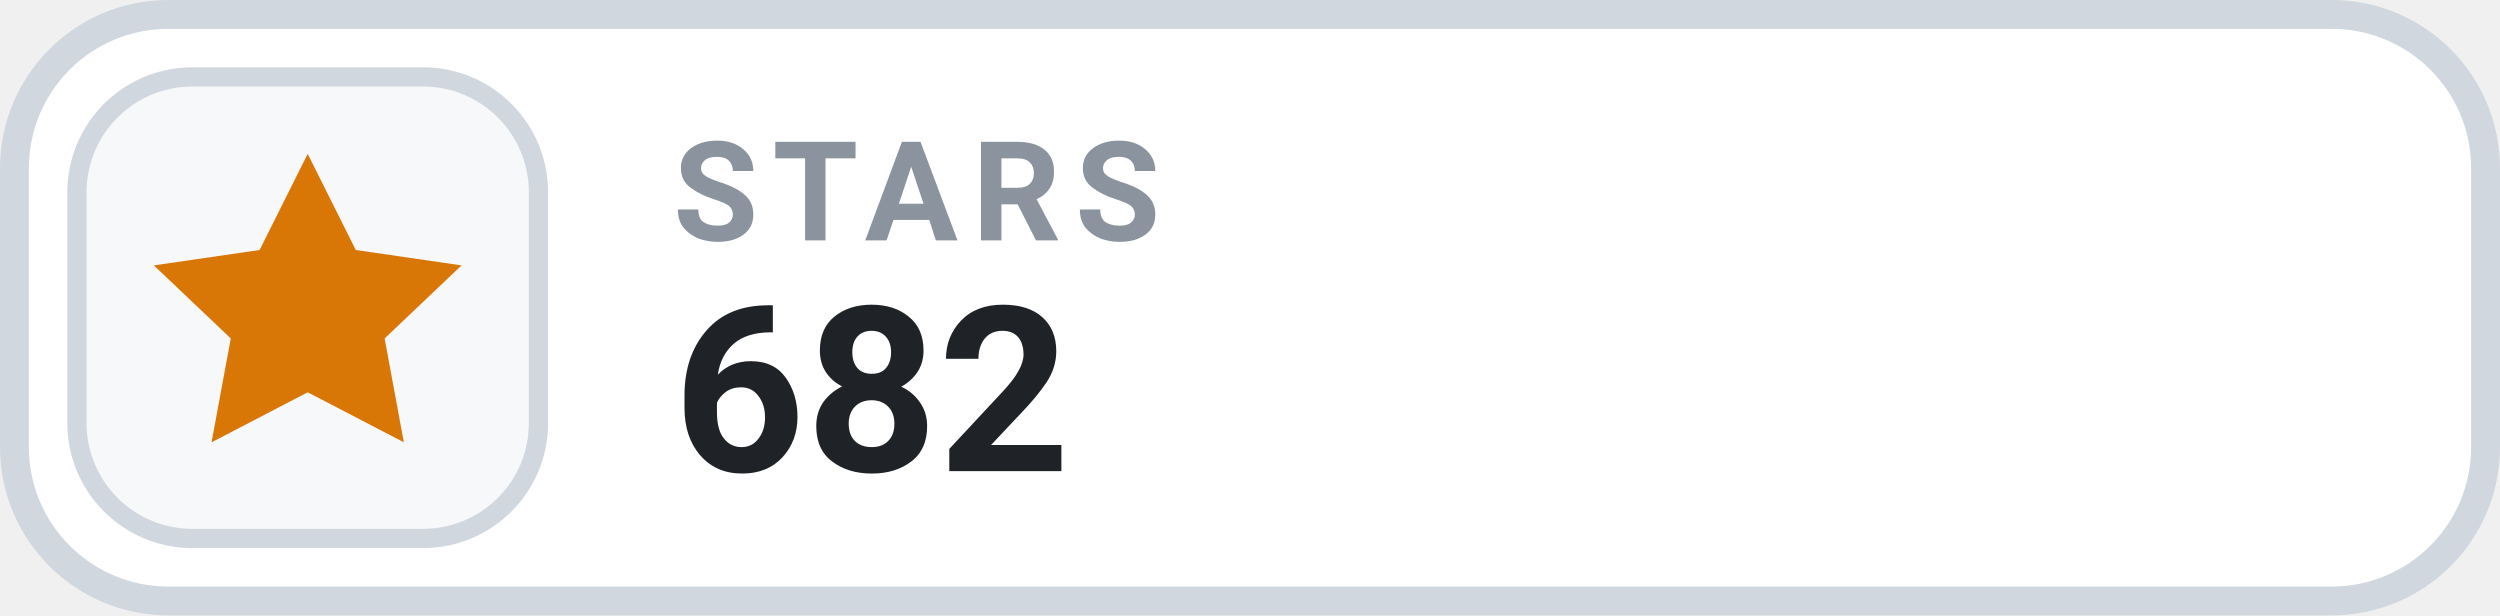
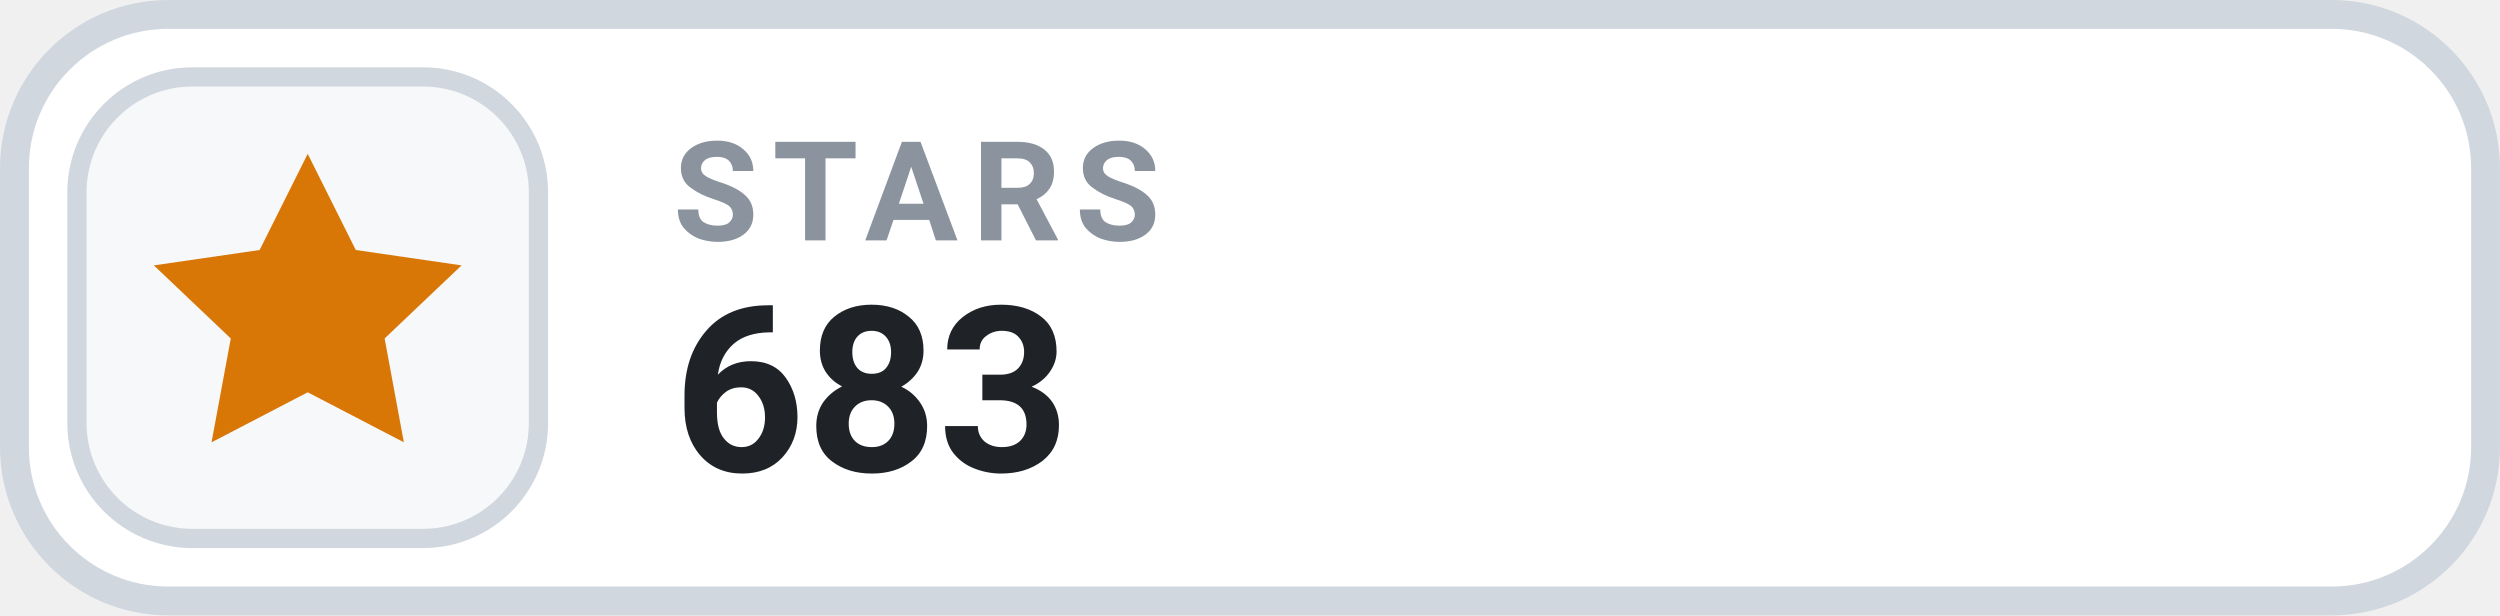
- <svg xmlns="http://www.w3.org/2000/svg" width="126" height="31.015" viewBox="0 0 130 32" role="img" aria-label="STARS 682">
+ <svg xmlns="http://www.w3.org/2000/svg" width="126" height="31.015" viewBox="0 0 130 32" role="img" aria-label="STARS 683">
  <rect x=".75" y=".75" width="128.5" height="30.5" rx="8" fill="#FFFFFF" stroke="#D0D7DE" stroke-width="1.5" />
  <rect x="4" y="4" width="24" height="24" rx="6" fill="#F6F8FA" stroke="#D0D7DE" stroke-width="1" />
  <g transform="translate(16 16)" style="color:#D97706;">
    <path d="M0 -8 l2.5 5 5.5 .8 -4 3.8 1 5.4 -5 -2.6 -5 2.6 1 -5.4 -4 -3.8 5.5 -.8 Z" fill="currentColor" />
  </g>
  <text x="35" y="12.5" fill="#8B949E" font-family="-apple-system,BlinkMacSystemFont,'Segoe UI',Roboto,Helvetica,Arial,sans-serif" font-size="7.2" font-weight="700" letter-spacing=".75">STARS</text>
-   <text x="35" y="24.5" fill="#1F2328" font-family="-apple-system,BlinkMacSystemFont,'Segoe UI',Roboto,Helvetica,Arial,sans-serif" font-size="12" font-weight="700">682</text>
+   <text x="35" y="24.5" fill="#1F2328" font-family="-apple-system,BlinkMacSystemFont,'Segoe UI',Roboto,Helvetica,Arial,sans-serif" font-size="12" font-weight="700">683</text>
</svg>
